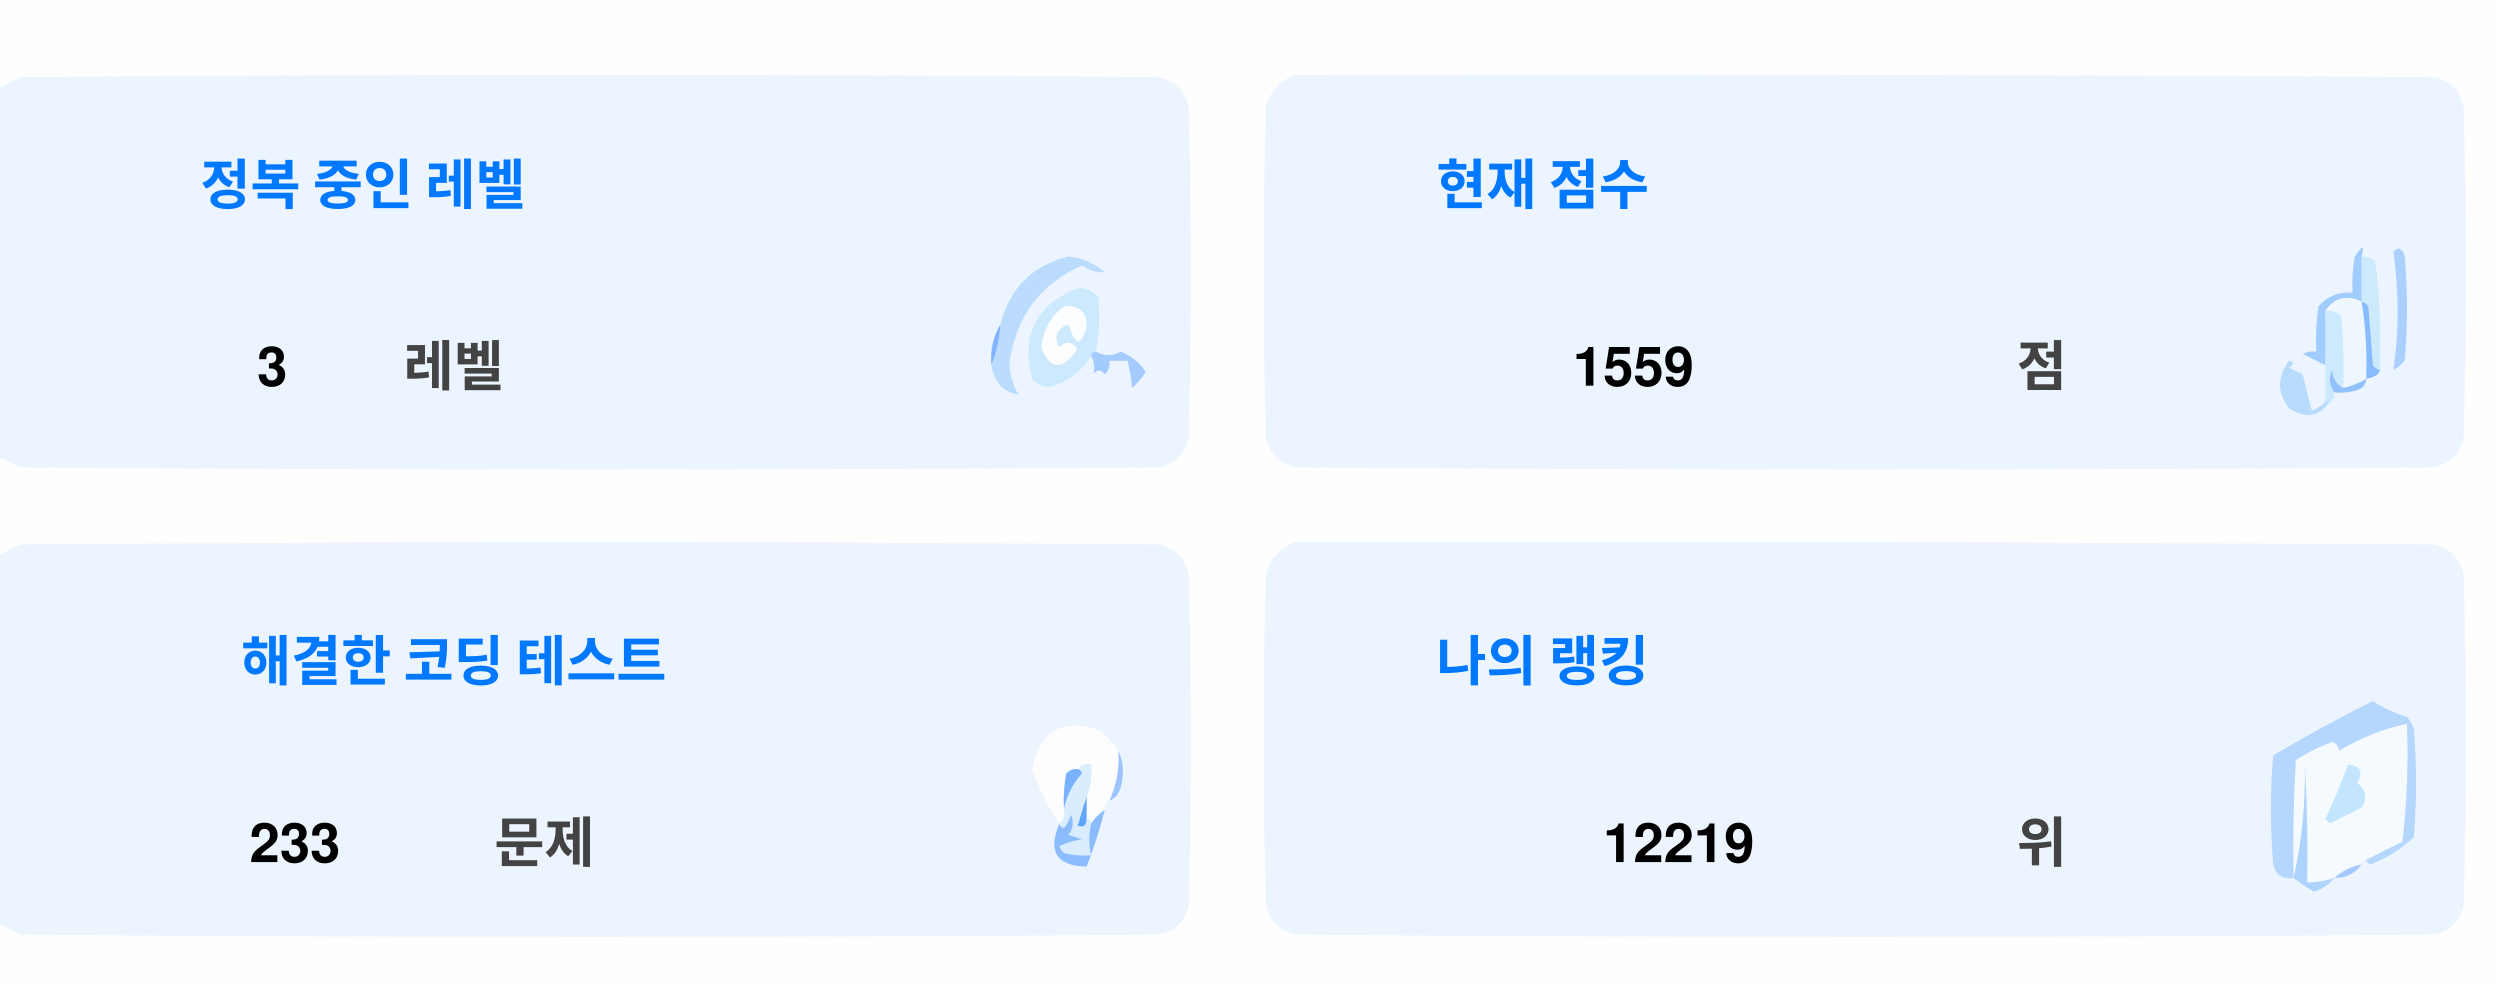
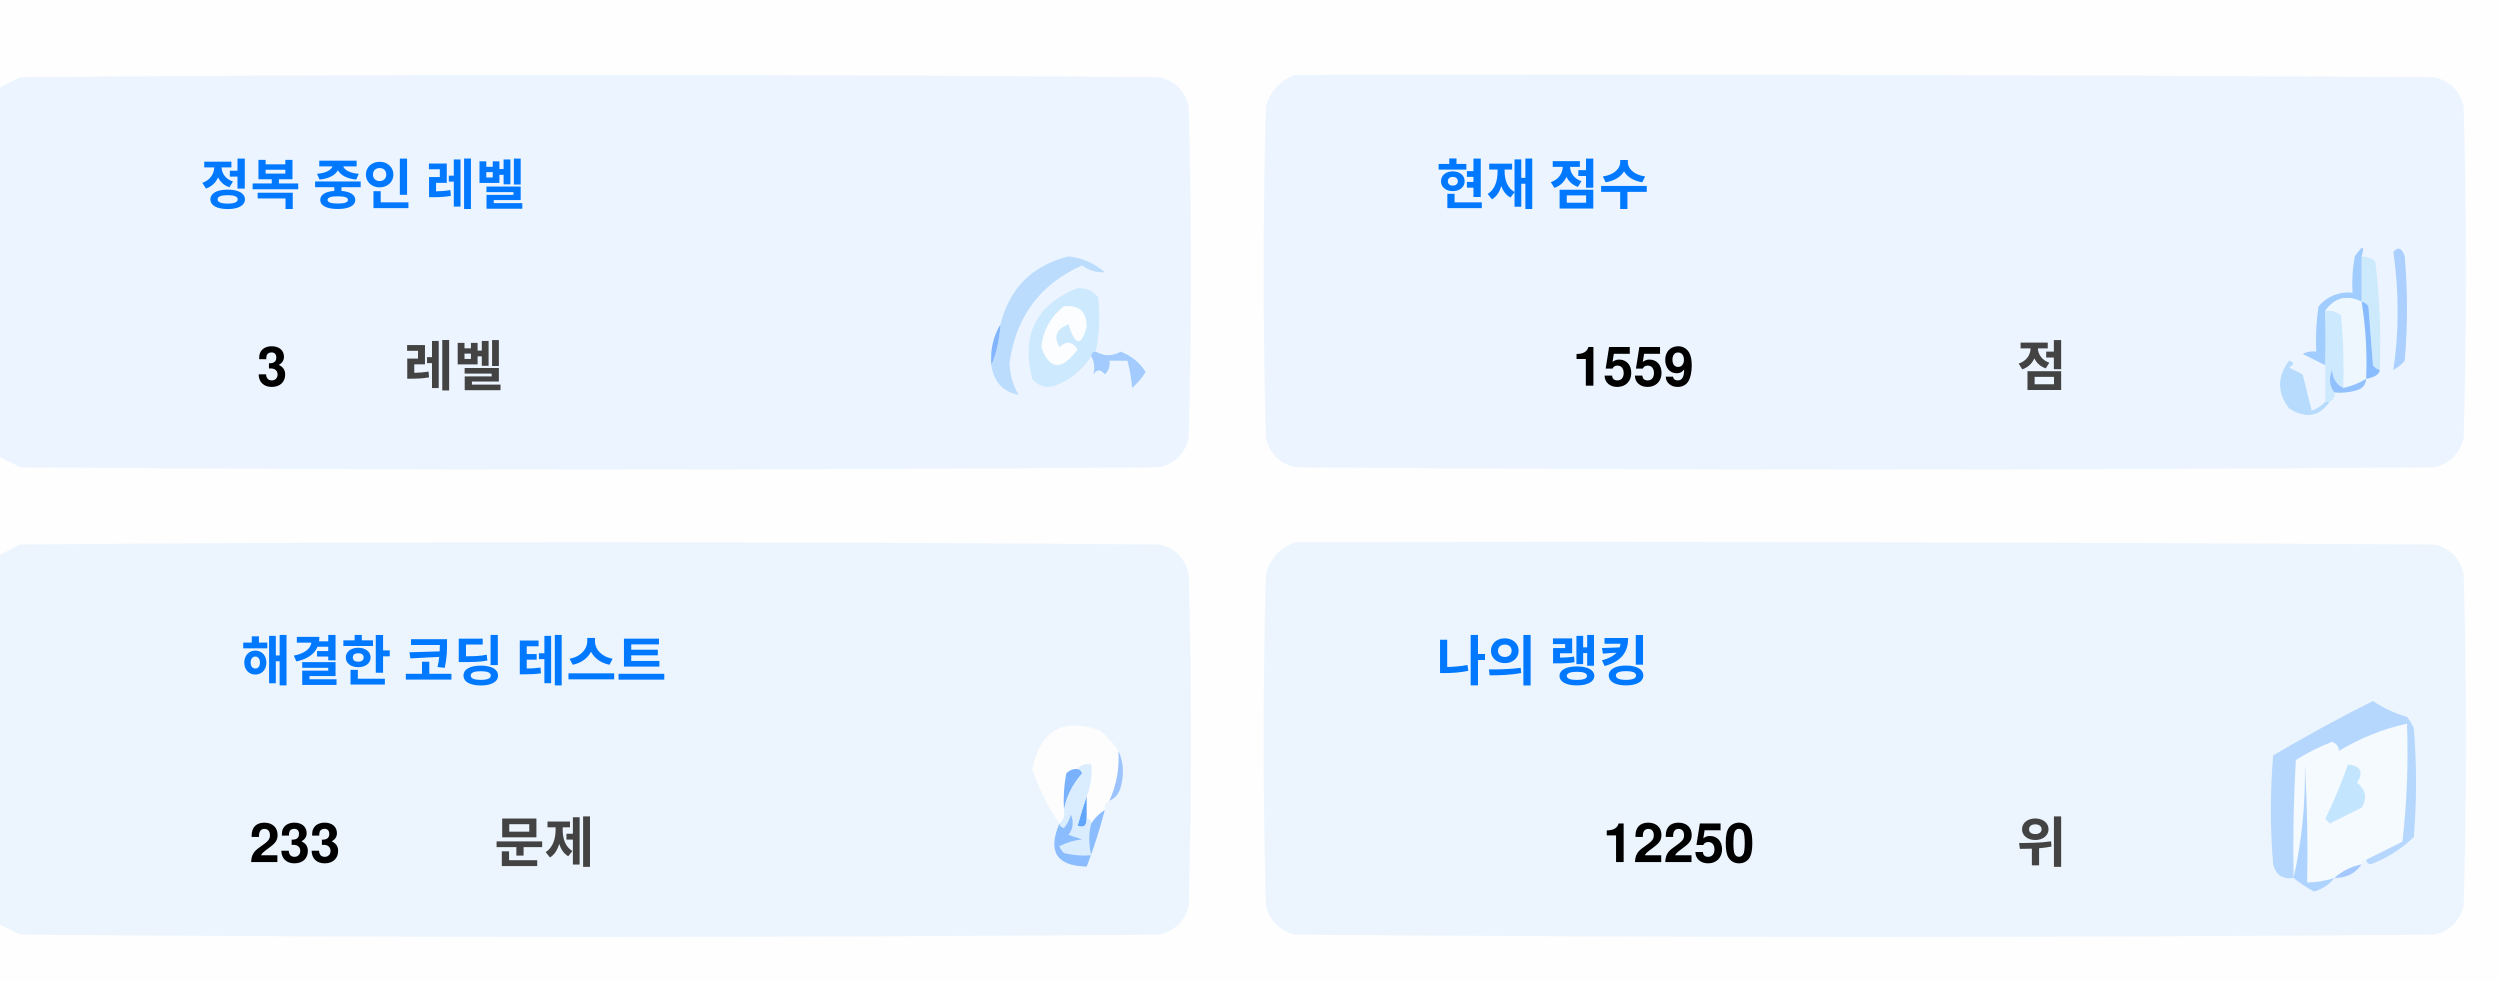
<svg xmlns="http://www.w3.org/2000/svg" version="1.1" width="551px" height="217px" style="shape-rendering:geometricPrecision; text-rendering:geometricPrecision; image-rendering:optimizeQuality; fill-rule:evenodd; clip-rule:evenodd">
  <style>.title {fill: #434343;font-size: 1rem;line-height: 1.5rem;font-weight: bold;font-family: -apple-system, BlinkMacSystemFont, Segoe UI, Helvetica, Arial, sans-serif, Apple Color Emoji, Segoe UI Emoji;}.desc {fill: #434343;font-size: 2.5rem;font-weight: bold;line-height: 1.5rem;font-family: -apple-system, BlinkMacSystemFont, Segoe UI, Helvetica, Arial, sans-serif, Apple Color Emoji, Segoe UI Emoji;}.desc-2 {fill: #434343;font-size: 1rem;font-weight: bold;line-height: 1.5rem;font-family: -apple-system, BlinkMacSystemFont, Segoe UI, Helvetica, Arial, sans-serif, Apple Color Emoji, Segoe UI Emoji;}.text, .desc {animation: twinkling 4s ease-in-out infinite;}@keyframes twinkling {40% { opacity: 1; }50% { opacity: 0.5; }60% { opacity: 1; }70% { opacity: 0.5; }80% { opacity: 1; }}</style>
  <g>
    <path style="opacity:1" fill="#fefefe" d="M -0.5,-0.5 C 183.167,-0.5 366.833,-0.5 550.5,-0.5C 550.5,71.833 550.5,144.167 550.5,216.5C 366.833,216.5 183.167,216.5 -0.5,216.5C -0.5,212.167 -0.5,207.833 -0.5,203.5C 1.14,204.32 2.807,205.153 4.5,206C 88.167,206.667 171.833,206.667 255.5,206C 259,205.167 261.167,203 262,199.5C 262.667,175.167 262.667,150.833 262,126.5C 261.167,123 259,120.833 255.5,120C 171.833,119.333 88.167,119.333 4.5,120C 2.807,120.847 1.14,121.68 -0.5,122.5C -0.5,115.167 -0.5,107.833 -0.5,100.5C 1.14,101.32 2.807,102.153 4.5,103C 88.167,103.667 171.833,103.667 255.5,103C 259,102.167 261.167,100 262,96.5C 262.667,72.167 262.667,47.833 262,23.5C 261.167,20 259,17.833 255.5,17C 171.833,16.333 88.167,16.333 4.5,17C 2.807,17.847 1.14,18.68 -0.5,19.5C -0.5,12.833 -0.5,6.167 -0.5,-0.5 Z" />
  </g>
  <g>
    <path style="opacity:1" fill="#ecf5ff" d="M -0.5,100.5 C -0.5,73.5 -0.5,46.5 -0.5,19.5C 1.14,18.68 2.807,17.847 4.5,17C 88.167,16.333 171.833,16.333 255.5,17C 259,17.833 261.167,20 262,23.5C 262.667,47.833 262.667,72.167 262,96.5C 261.167,100 259,102.167 255.5,103C 171.833,103.667 88.167,103.667 4.5,103C 2.807,102.153 1.14,101.32 -0.5,100.5 Z" />
  </g>
  <g>
    <path style="opacity:1" fill="#ecf5ff" d="M 285.5,16.5 C 369.167,16.333 452.834,16.5 536.5,17C 540,17.833 542.167,20 543,23.5C 543.667,47.833 543.667,72.167 543,96.5C 542.167,100 540,102.167 536.5,103C 452.833,103.667 369.167,103.667 285.5,103C 282,102.167 279.833,100 279,96.5C 278.333,72.167 278.333,47.833 279,23.5C 280.018,19.985 282.185,17.652 285.5,16.5 Z" />
  </g>
  <g>
    <path style="opacity:1" fill="#cdeafd" d="M 520.5,56.5 C 521.583,56.539 522.583,56.873 523.5,57.5C 524.498,65.472 524.831,73.472 524.5,81.5C 523.883,81.389 523.383,81.056 523,80.5C 522.667,76.167 522.333,71.833 522,67.5C 521.617,66.944 521.117,66.611 520.5,66.5C 520.5,63.167 520.5,59.833 520.5,56.5 Z" />
  </g>
  <g>
    <path style="opacity:1" fill="#abcfff" d="M 527.5,55.5 C 528.566,54.308 529.399,54.641 530,56.5C 530.667,64.167 530.667,71.833 530,79.5C 529.311,80.357 528.478,81.023 527.5,81.5C 528.758,73.08 528.758,64.414 527.5,55.5 Z" />
  </g>
  <g>
    <path style="opacity:1" fill="#bbdcfd" d="M 218.5,80.5 C 219.657,77.727 220.324,74.727 220.5,71.5C 222.49,63.51 227.49,58.51 235.5,56.5C 238.528,56.847 241.194,58.014 243.5,60C 241.744,60.141 240.078,59.641 238.5,58.5C 229.247,62.607 223.914,69.773 222.5,80C 222.565,82.526 223.232,84.859 224.5,87C 221.07,86.397 219.07,84.231 218.5,80.5 Z" />
  </g>
  <g>
    <path style="opacity:1" fill="#cde9fd" d="M 241.5,77.5 C 240.833,77.5 240.5,77.833 240.5,78.5C 238.628,81.529 235.961,83.695 232.5,85C 230.536,85.624 228.869,85.124 227.5,83.5C 225.021,73.791 228.354,67.124 237.5,63.5C 239.374,63.39 240.874,64.056 242,65.5C 242.497,69.524 242.331,73.524 241.5,77.5 Z" />
  </g>
  <g>
    <path style="opacity:1" fill="#fcfdfe" d="M 234.5,67.5 C 237.826,67.162 239.493,68.662 239.5,72C 238.334,76.434 237,76.267 235.5,71.5C 232.832,72.515 232.166,74.182 233.5,76.5C 235.017,75.089 236.351,75.256 237.5,77C 234.006,81.771 231.34,81.605 229.5,76.5C 229.904,72.771 231.571,69.771 234.5,67.5 Z" />
  </g>
  <g>
    <path style="opacity:1" fill="#a1ccfe" d="M 520.5,56.5 C 520.5,59.833 520.5,63.167 520.5,66.5C 517.238,64.922 514.572,65.589 512.5,68.5C 512.617,72.81 512.617,76.81 512.5,80.5C 510.86,79.68 509.193,78.847 507.5,78C 508.448,77.517 509.448,77.35 510.5,77.5C 510.335,74.15 510.502,70.817 511,67.5C 512.995,65.253 515.495,64.253 518.5,64.5C 518.336,61.813 518.503,59.146 519,56.5C 520.731,53.969 521.231,53.969 520.5,56.5 Z" />
  </g>
  <g>
    <path style="opacity:1" fill="#cde9fd" d="M 512.5,68.5 C 513.822,68.33 514.989,68.663 516,69.5C 516.499,74.823 516.666,80.156 516.5,85.5C 514.955,84.77 514.122,83.437 514,81.5C 513.22,83.387 513.387,85.054 514.5,86.5C 514.672,87.492 514.338,88.158 513.5,88.5C 513.167,88.5 512.833,88.5 512.5,88.5C 512.5,85.833 512.5,83.167 512.5,80.5C 512.617,76.81 512.617,72.81 512.5,68.5 Z" />
  </g>
  <g>
    <path style="opacity:1" fill="#eef6fe" d="M 520.5,66.5 C 521.407,72.106 521.74,77.773 521.5,83.5C 519.95,84.441 518.284,85.108 516.5,85.5C 516.666,80.156 516.499,74.823 516,69.5C 514.989,68.663 513.822,68.33 512.5,68.5C 514.572,65.589 517.238,64.922 520.5,66.5 Z" />
  </g>
  <g>
    <path style="opacity:1" fill="#88bcff" d="M 520.5,66.5 C 521.117,66.611 521.617,66.944 522,67.5C 522.333,71.833 522.667,76.167 523,80.5C 523.383,81.056 523.883,81.389 524.5,81.5C 524.445,82.469 523.445,83.136 521.5,83.5C 521.74,77.773 521.407,72.106 520.5,66.5 Z" />
  </g>
  <g>
    <path style="opacity:1" fill="#82b5fe" d="M 220.5,71.5 C 220.324,74.727 219.657,77.727 218.5,80.5C 218.215,77.171 218.882,74.171 220.5,71.5 Z" />
  </g>
  <g>
    <path style="opacity:1" fill="#a3cbfe" d="M 240.5,78.5 C 240.5,77.833 240.833,77.5 241.5,77.5C 243.391,78.536 245.224,78.536 247,77.5C 249.391,78.429 251.225,79.929 252.5,82C 251.681,83.319 250.681,84.486 249.5,85.5C 249.409,83.777 249.075,81.777 248.5,79.5C 247.167,79.5 245.833,79.5 244.5,79.5C 244.719,80.675 244.386,81.675 243.5,82.5C 242.575,81.359 241.741,81.359 241,82.5C 241.331,80.981 241.164,79.648 240.5,78.5 Z" />
  </g>
  <g>
    <path style="opacity:1" fill="#b7dbfd" d="M 512.5,88.5 C 512.833,88.5 513.167,88.5 513.5,88.5C 511.199,91.857 508.199,92.357 504.5,90C 501.872,86.535 501.872,83.035 504.5,79.5C 505.696,79.846 505.696,80.346 504.5,81C 505.5,81.5 506.5,82 507.5,82.5C 508.167,85.167 508.833,87.833 509.5,90.5C 510.739,90.058 511.739,89.391 512.5,88.5 Z" />
  </g>
  <g>
    <path style="opacity:1" fill="#92c1fe" d="M 516.5,85.5 C 518.284,85.108 519.95,84.441 521.5,83.5C 521.423,84.75 520.756,85.583 519.5,86C 517.866,86.493 516.199,86.66 514.5,86.5C 513.387,85.054 513.22,83.387 514,81.5C 514.122,83.437 514.955,84.77 516.5,85.5 Z" />
  </g>
  <g>
    <path style="opacity:1" fill="#ecf5fe" d="M -0.5,203.5 C -0.5,176.5 -0.5,149.5 -0.5,122.5C 1.14,121.68 2.807,120.847 4.5,120C 88.167,119.333 171.833,119.333 255.5,120C 259,120.833 261.167,123 262,126.5C 262.667,150.833 262.667,175.167 262,199.5C 261.167,203 259,205.167 255.5,206C 171.833,206.667 88.167,206.667 4.5,206C 2.807,205.153 1.14,204.32 -0.5,203.5 Z" />
  </g>
  <g>
    <path style="opacity:1" fill="#ecf5fe" d="M 285.5,119.5 C 369.167,119.333 452.834,119.5 536.5,120C 540,120.833 542.167,123 543,126.5C 543.667,150.833 543.667,175.167 543,199.5C 542.167,203 540,205.167 536.5,206C 452.833,206.667 369.167,206.667 285.5,206C 282,205.167 279.833,203 279,199.5C 278.333,175.167 278.333,150.833 279,126.5C 280.018,122.985 282.185,120.652 285.5,119.5 Z" />
  </g>
  <g>
    <path style="opacity:1" fill="#fdfdfe" d="M 246.5,165.5 C 246.758,169.367 246.092,173.034 244.5,176.5C 243.662,176.842 243.328,177.508 243.5,178.5C 242.272,179.306 241.272,180.306 240.5,181.5C 240.5,180.833 240.167,180.5 239.5,180.5C 239.5,178.833 239.5,177.167 239.5,175.5C 240.369,173.283 240.702,170.95 240.5,168.5C 239.209,168.263 238.209,168.596 237.5,169.5C 236.504,169.414 235.671,169.748 235,170.5C 234.503,173.146 234.336,175.813 234.5,178.5C 234.737,179.791 234.404,180.791 233.5,181.5C 230.986,177.806 228.986,173.806 227.5,169.5C 229.309,160.957 234.309,158.124 242.5,161C 244.07,162.397 245.404,163.897 246.5,165.5 Z" />
  </g>
  <g>
    <path style="opacity:1" fill="#f5faff" d="M 521.5,189.5 C 520.833,189.5 520.5,189.833 520.5,190.5C 518.181,190.992 516.181,191.992 514.5,193.5C 512.565,194.15 510.565,194.483 508.5,194.5C 508.666,185.827 508.5,177.16 508,168.5C 508.141,177.227 507.308,185.56 505.5,193.5C 505.334,184.827 505.5,176.16 506,167.5C 508.527,165.903 511.194,164.57 514,163.5C 515.011,163.892 515.511,164.559 515.5,165.5C 520.21,162.641 525.21,160.641 530.5,159.5C 530.831,168.192 530.498,176.859 529.5,185.5C 526.807,186.847 524.14,188.18 521.5,189.5 Z" />
  </g>
  <g>
    <path style="opacity:1" fill="#b6d7fd" d="M 521.5,189.5 C 524.14,188.18 526.807,186.847 529.5,185.5C 530.498,176.859 530.831,168.192 530.5,159.5C 525.21,160.641 520.21,162.641 515.5,165.5C 515.511,164.559 515.011,163.892 514,163.5C 511.194,164.57 508.527,165.903 506,167.5C 505.5,176.16 505.334,184.827 505.5,193.5C 503.089,193.863 501.589,192.863 501,190.5C 500.333,182.5 500.333,174.5 501,166.5C 508.173,162.246 515.507,158.246 523,154.5C 525.304,156.068 527.804,157.235 530.5,158C 531.126,158.75 531.626,159.584 532,160.5C 532.667,168.5 532.667,176.5 532,184.5C 529.292,187.111 526.125,189.111 522.5,190.5C 521.893,190.376 521.56,190.043 521.5,189.5 Z" />
  </g>
  <g>
    <path style="opacity:1" fill="#c3e5fe" d="M 517.5,168.5 C 520.317,168.801 520.984,170.134 519.5,172.5C 521.439,174.122 521.772,175.956 520.5,178C 518.167,179.167 515.833,180.333 513.5,181.5C 513.167,181.167 512.833,180.833 512.5,180.5C 514.414,176.515 516.081,172.515 517.5,168.5 Z" />
  </g>
  <g>
    <path style="opacity:1" fill="#7ab1fc" d="M 237.5,169.5 C 238.043,169.56 238.376,169.893 238.5,170.5C 236.395,172.836 235.062,175.503 234.5,178.5C 234.336,175.813 234.503,173.146 235,170.5C 235.671,169.748 236.504,169.414 237.5,169.5 Z" />
  </g>
  <g>
    <path style="opacity:1" fill="#afd3ff" d="M 514.5,193.5 C 513.378,194.947 511.878,195.947 510,196.5C 508.348,195.601 506.848,194.601 505.5,193.5C 507.308,185.56 508.141,177.227 508,168.5C 508.5,177.16 508.666,185.827 508.5,194.5C 510.565,194.483 512.565,194.15 514.5,193.5 Z" />
  </g>
  <g>
    <path style="opacity:1" fill="#9cc3fd" d="M 246.5,165.5 C 247.634,167.966 247.801,170.633 247,173.5C 246.623,174.942 245.79,175.942 244.5,176.5C 246.092,173.034 246.758,169.367 246.5,165.5 Z" />
  </g>
  <g>
    <path style="opacity:1" fill="#62a6fc" d="M 239.5,175.5 C 239.5,177.167 239.5,178.833 239.5,180.5C 239.483,182.028 238.816,182.528 237.5,182C 238.117,179.723 238.784,177.556 239.5,175.5 Z" />
  </g>
  <g>
    <path style="opacity:1" fill="#daedfe" d="M 237.5,169.5 C 238.209,168.596 239.209,168.263 240.5,168.5C 240.702,170.95 240.369,173.283 239.5,175.5C 238.784,177.556 238.117,179.723 237.5,182C 238.816,182.528 239.483,182.028 239.5,180.5C 240.167,180.5 240.5,180.833 240.5,181.5C 239.918,183.669 239.918,186.002 240.5,188.5C 238.473,188.662 236.473,188.495 234.5,188C 234.043,187.586 233.709,187.086 233.5,186.5C 235.078,185.702 236.744,185.202 238.5,185C 237.5,184.667 236.5,184.333 235.5,184C 236.554,182.612 236.72,181.112 236,179.5C 235.751,180.624 235.251,181.624 234.5,182.5C 233.893,182.376 233.56,182.043 233.5,181.5C 234.404,180.791 234.737,179.791 234.5,178.5C 235.062,175.503 236.395,172.836 238.5,170.5C 238.376,169.893 238.043,169.56 237.5,169.5 Z" />
  </g>
  <g>
    <path style="opacity:1" fill="#8bbcfd" d="M 243.5,178.5 C 242.395,182.803 241.062,186.969 239.5,191C 232.857,190.847 230.857,187.68 233.5,181.5C 233.56,182.043 233.893,182.376 234.5,182.5C 235.251,181.624 235.751,180.624 236,179.5C 236.72,181.112 236.554,182.612 235.5,184C 236.5,184.333 237.5,184.667 238.5,185C 236.744,185.202 235.078,185.702 233.5,186.5C 233.709,187.086 234.043,187.586 234.5,188C 236.473,188.495 238.473,188.662 240.5,188.5C 239.918,186.002 239.918,183.669 240.5,181.5C 241.272,180.306 242.272,179.306 243.5,178.5 Z" />
  </g>
  <g>
    <path style="opacity:1" fill="#a4c8ff" d="M 520.5,190.5 C 519.089,192.539 517.089,193.539 514.5,193.5C 516.181,191.992 518.181,190.992 520.5,190.5 Z" />
  </g>
  <text text-anchor="middle" x="80" y="45" class="title" style="fill:#0078ff;" stroke="#none" stroke-width="1">정복 중인 레벨</text>
  <text text-anchor="middle" x="60" y="85" class="desc" style="fill:#000000;" stroke="#none" stroke-width="1">3</text>
  <text text-anchor="middle" x="100" y="85" class="desc-2" style="fill:#434343;" stroke="#none" stroke-width="1">레벨</text>
  <text text-anchor="middle" x="340" y="45" class="title" style="fill:#0078ff;" stroke="#none" stroke-width="1">현재 점수</text>
  <text text-anchor="middle" x="360" y="85" class="desc" style="fill:#000000;" stroke="#none" stroke-width="1">1559</text>
  <text text-anchor="middle" x="450" y="85" class="desc-2" style="fill:#434343;" stroke="#none" stroke-width="1">점</text>
  <text text-anchor="middle" x="100" y="150" class="title" style="fill:#0078ff;" stroke="#none" stroke-width="1">해결한 코딩 테스트</text>
  <text text-anchor="middle" x="65" y="190" class="desc" style="fill:#000000;" stroke="#none" stroke-width="1">233</text>
  <text text-anchor="middle" x="120" y="190" class="desc-2" style="fill:#434343;" stroke="#none" stroke-width="1">문제</text>
  <text text-anchor="middle" x="340" y="150" class="title" style="fill:#0078ff;" stroke="#none" stroke-width="1">나의 랭킹</text>
-   <text text-anchor="middle" x="370" y="190" class="desc" style="fill:#000000;" stroke="#none" stroke-width="1">12219</text>
+   <text text-anchor="middle" x="370" y="190" class="desc" style="fill:#000000;" stroke="#none" stroke-width="1">12250</text>
  <text text-anchor="middle" x="450" y="190" class="desc-2" style="fill:#434343;" stroke="#none" stroke-width="1">위</text>
</svg>
